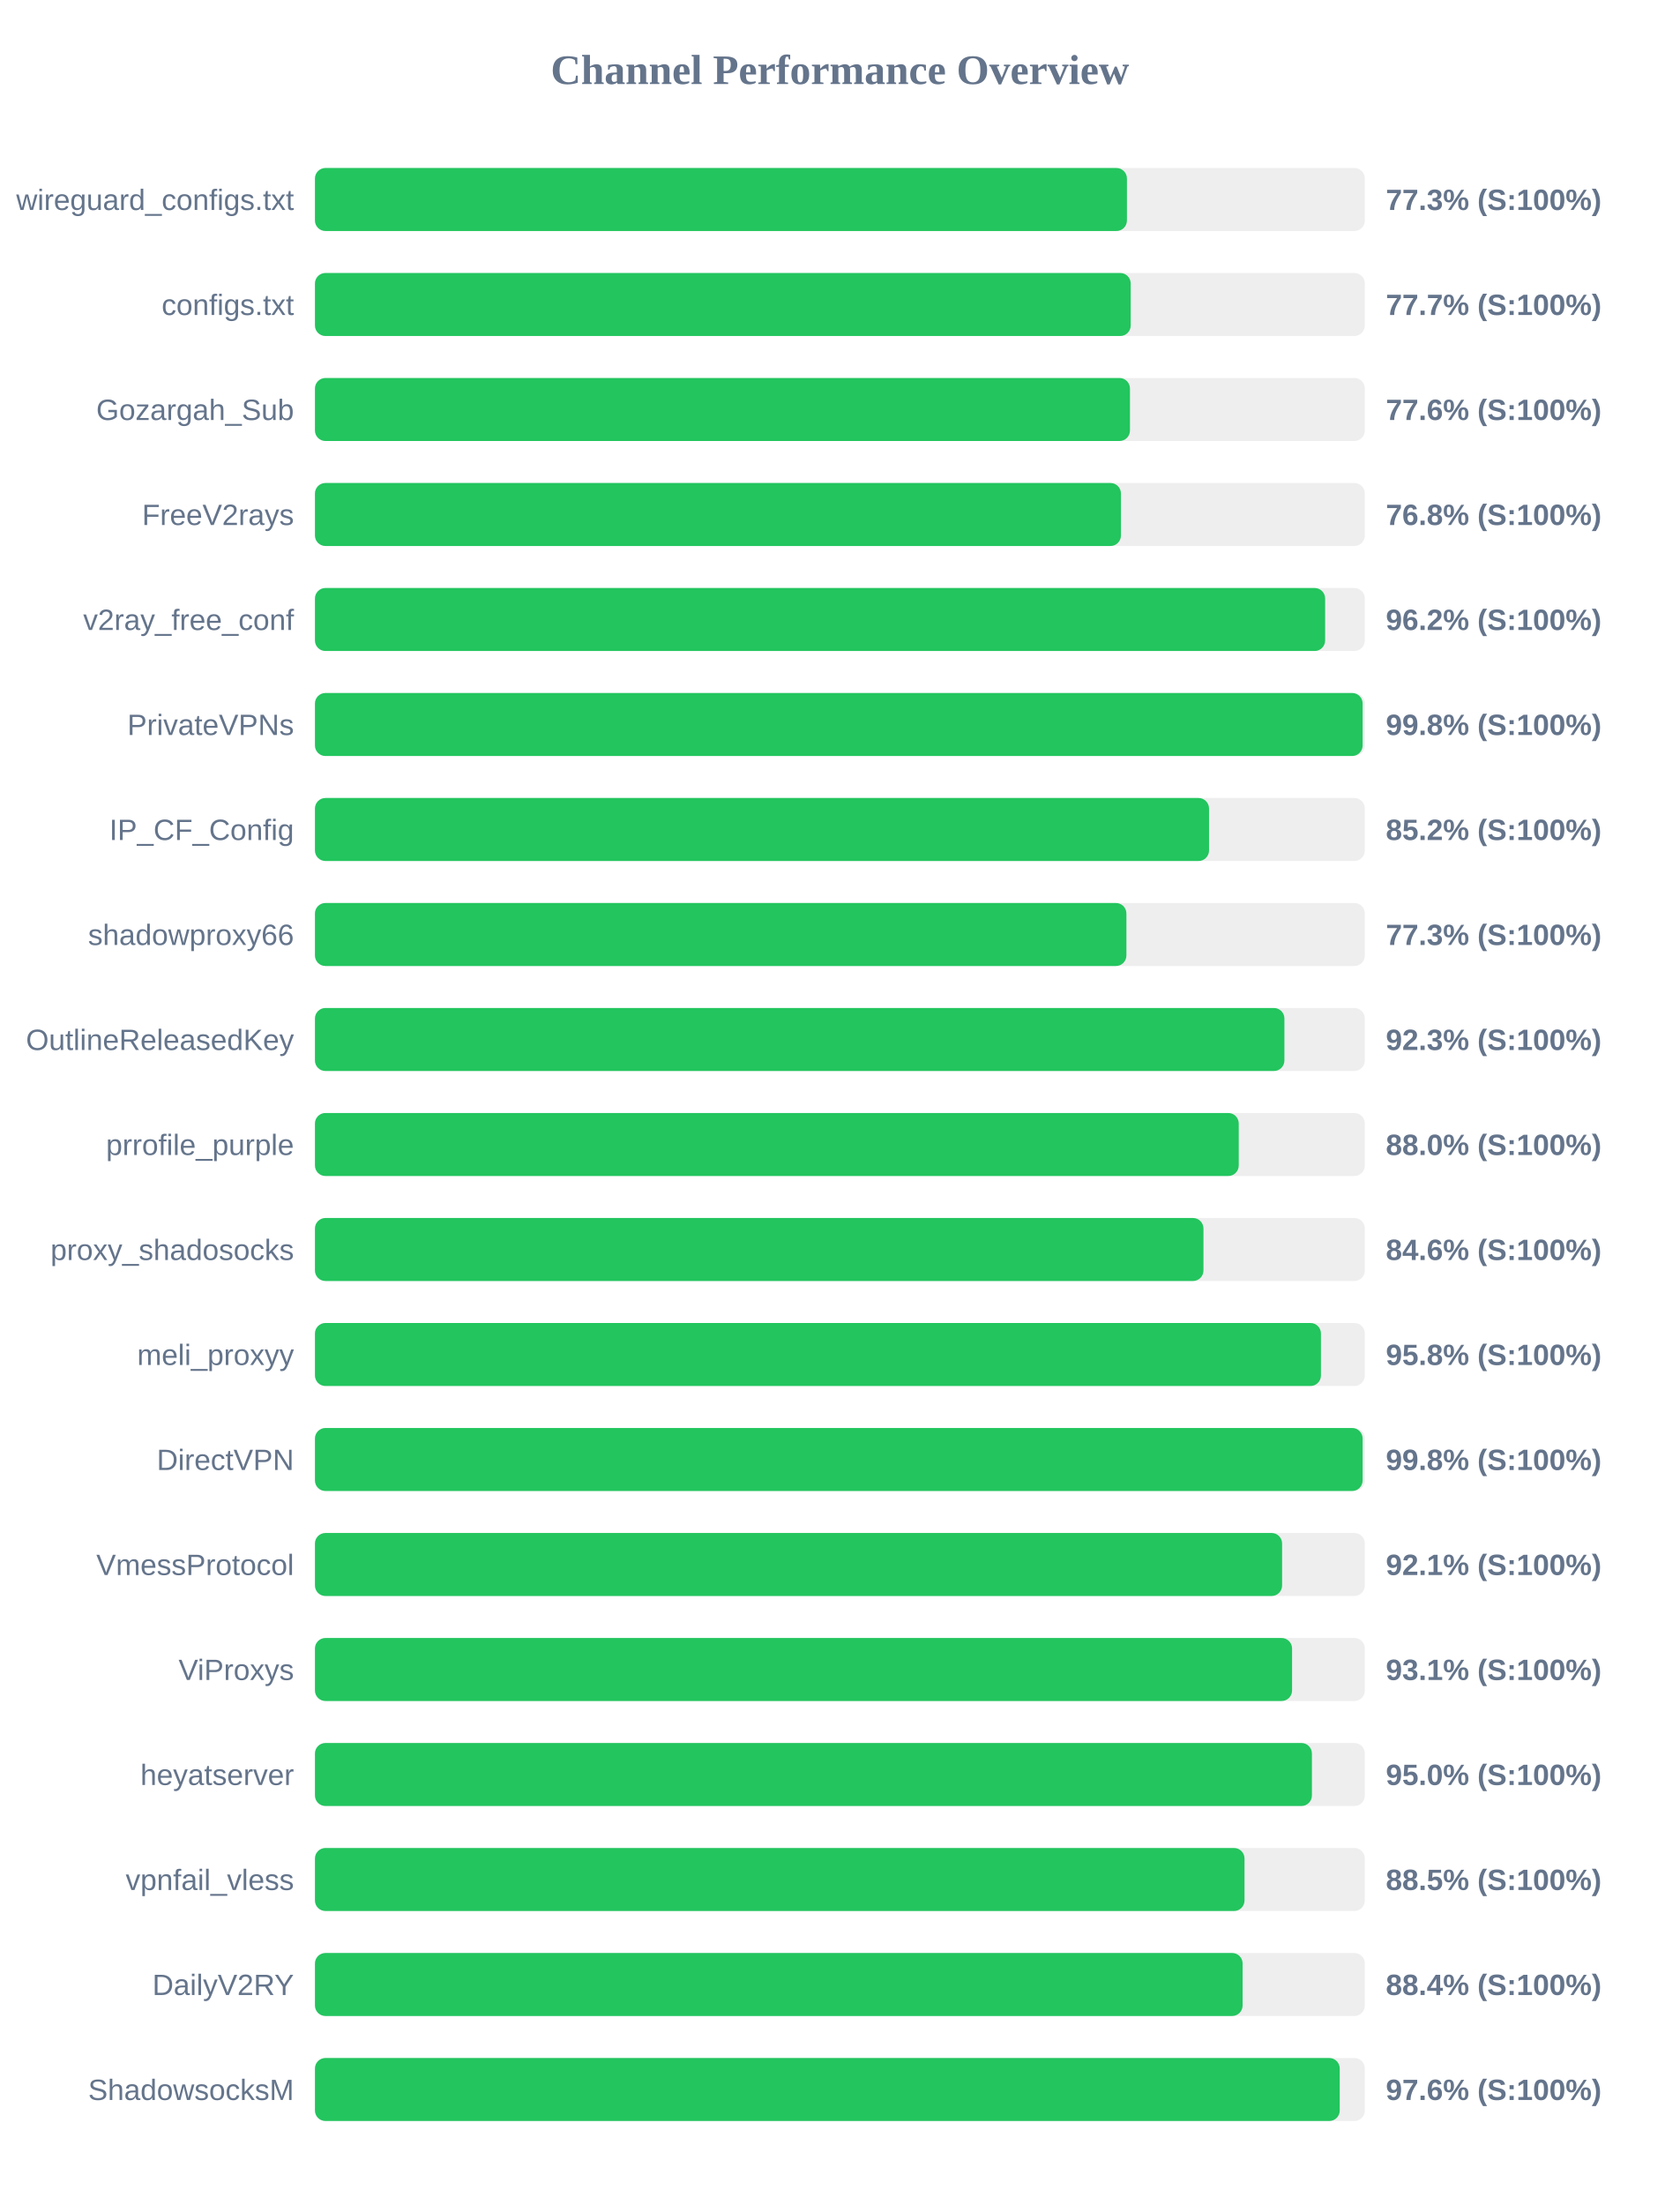
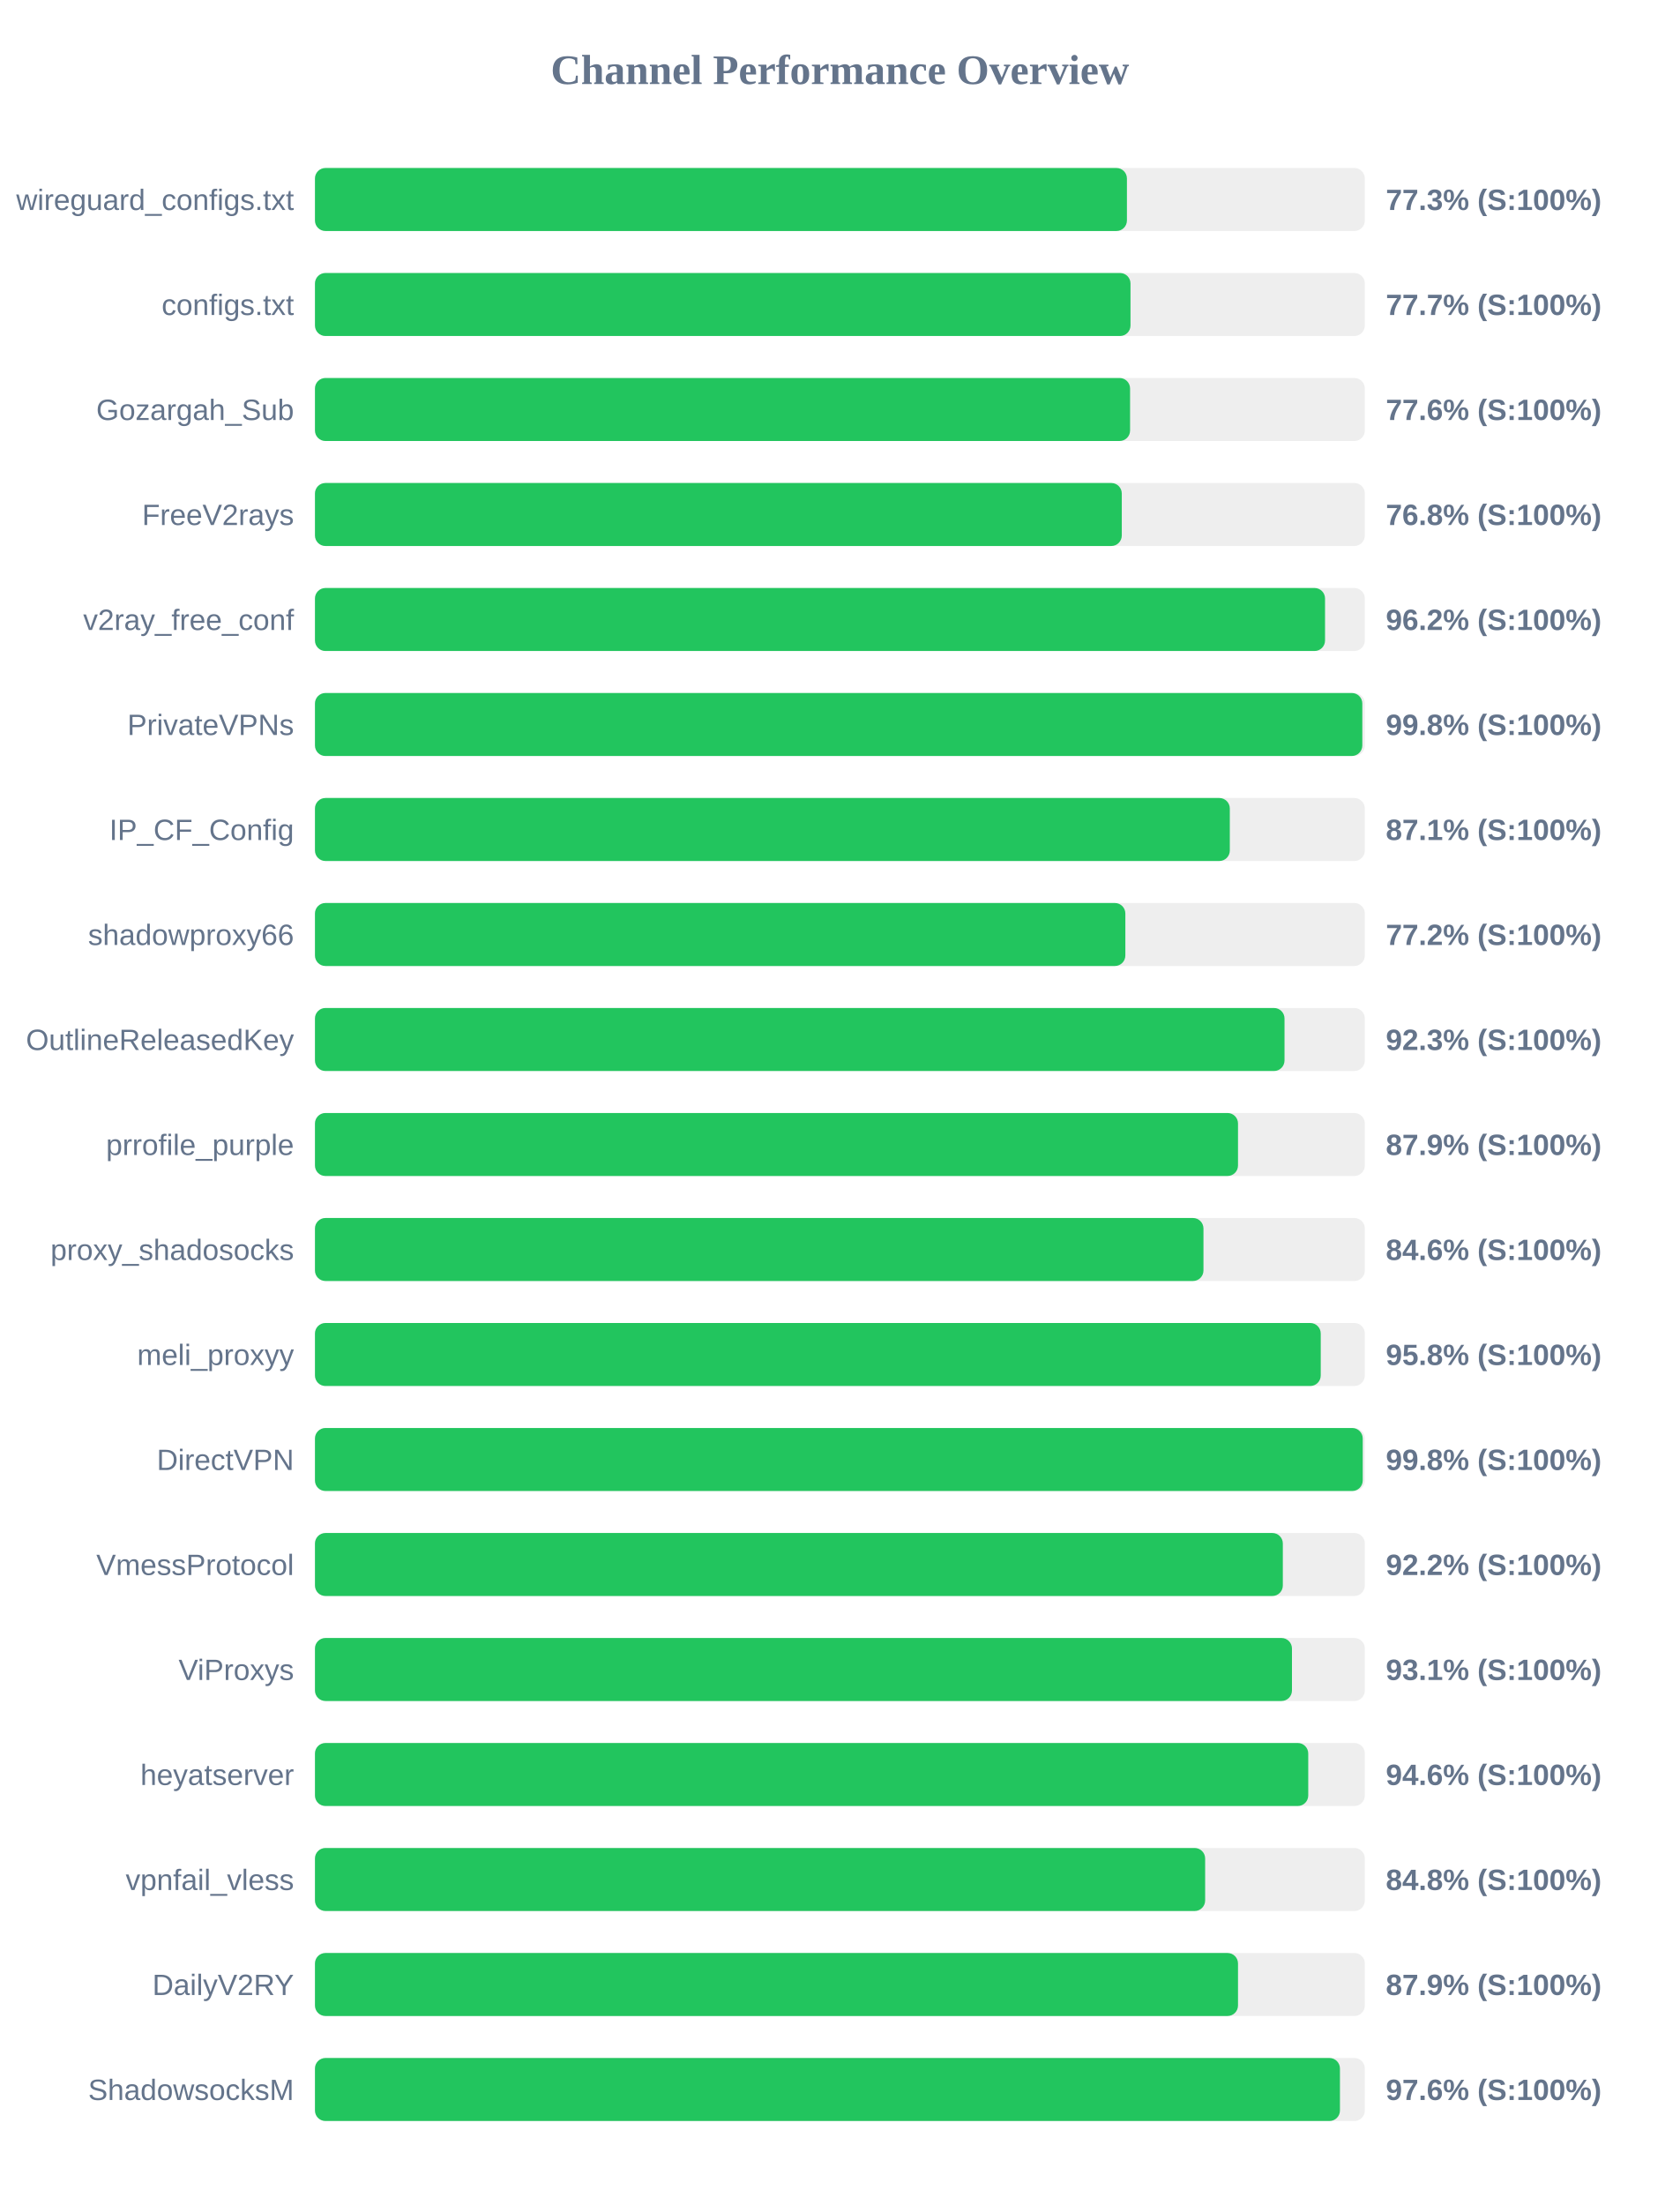
<svg xmlns="http://www.w3.org/2000/svg" width="800" height="1050" version="1.1">
  <style>
        .row { font: 14px Arial; fill: #64748b; }
        .score { font: bold 14px Arial; fill: #64748b; }
    </style>
  <text x="400" y="40" text-anchor="middle" font-size="20px" font-weight="bold" fill="#64748b">Channel Performance Overview</text>
  <rect x="150" y="80" width="500" height="30" fill="#eee" rx="5" />
  <rect x="150" y="80" width="386.7" height="30" fill="#22c55e" rx="5" />
  <text x="140" y="100" text-anchor="end" class="row">wireguard_configs.txt</text>
  <text x="660" y="100" text-anchor="start" class="score">77.3% (S:100%)</text>
  <rect x="150" y="130" width="500" height="30" fill="#eee" rx="5" />
-   <rect x="150" y="130" width="388.5" height="30" fill="#22c55e" rx="5" />
+   <rect x="150" y="130" width="388.4" height="30" fill="#22c55e" rx="5" />
  <text x="140" y="150" text-anchor="end" class="row">configs.txt</text>
  <text x="660" y="150" text-anchor="start" class="score">77.7% (S:100%)</text>
  <rect x="150" y="180" width="500" height="30" fill="#eee" rx="5" />
-   <rect x="150" y="180" width="388.15" height="30" fill="#22c55e" rx="5" />
+   <rect x="150" y="180" width="388.2" height="30" fill="#22c55e" rx="5" />
  <text x="140" y="200" text-anchor="end" class="row">Gozargah_Sub</text>
  <text x="660" y="200" text-anchor="start" class="score">77.6% (S:100%)</text>
  <rect x="150" y="230" width="500" height="30" fill="#eee" rx="5" />
-   <rect x="150" y="230" width="383.85" height="30" fill="#22c55e" rx="5" />
+   <rect x="150" y="230" width="384.25" height="30" fill="#22c55e" rx="5" />
  <text x="140" y="250" text-anchor="end" class="row">FreeV2rays</text>
  <text x="660" y="250" text-anchor="start" class="score">76.8% (S:100%)</text>
  <rect x="150" y="280" width="500" height="30" fill="#eee" rx="5" />
-   <rect x="150" y="280" width="481.1" height="30" fill="#22c55e" rx="5" />
+   <rect x="150" y="280" width="481.05" height="30" fill="#22c55e" rx="5" />
  <text x="140" y="300" text-anchor="end" class="row">v2ray_free_conf</text>
  <text x="660" y="300" text-anchor="start" class="score">96.2% (S:100%)</text>
  <rect x="150" y="330" width="500" height="30" fill="#eee" rx="5" />
-   <rect x="150" y="330" width="498.95" height="30" fill="#22c55e" rx="5" />
+   <rect x="150" y="330" width="498.8" height="30" fill="#22c55e" rx="5" />
  <text x="140" y="350" text-anchor="end" class="row">PrivateVPNs</text>
  <text x="660" y="350" text-anchor="start" class="score">99.8% (S:100%)</text>
  <rect x="150" y="380" width="500" height="30" fill="#eee" rx="5" />
-   <rect x="150" y="380" width="425.8" height="30" fill="#22c55e" rx="5" />
+   <rect x="150" y="380" width="435.7" height="30" fill="#22c55e" rx="5" />
  <text x="140" y="400" text-anchor="end" class="row">IP_CF_Config</text>
-   <text x="660" y="400" text-anchor="start" class="score">85.2% (S:100%)</text>
+   <text x="660" y="400" text-anchor="start" class="score">87.1% (S:100%)</text>
  <rect x="150" y="430" width="500" height="30" fill="#eee" rx="5" />
-   <rect x="150" y="430" width="386.45" height="30" fill="#22c55e" rx="5" />
+   <rect x="150" y="430" width="385.95" height="30" fill="#22c55e" rx="5" />
  <text x="140" y="450" text-anchor="end" class="row">shadowproxy66</text>
-   <text x="660" y="450" text-anchor="start" class="score">77.3% (S:100%)</text>
+   <text x="660" y="450" text-anchor="start" class="score">77.2% (S:100%)</text>
  <rect x="150" y="480" width="500" height="30" fill="#eee" rx="5" />
-   <rect x="150" y="480" width="461.7" height="30" fill="#22c55e" rx="5" />
+   <rect x="150" y="480" width="461.75" height="30" fill="#22c55e" rx="5" />
  <text x="140" y="500" text-anchor="end" class="row">OutlineReleasedKey</text>
  <text x="660" y="500" text-anchor="start" class="score">92.3% (S:100%)</text>
  <rect x="150" y="530" width="500" height="30" fill="#eee" rx="5" />
-   <rect x="150" y="530" width="439.95" height="30" fill="#22c55e" rx="5" />
+   <rect x="150" y="530" width="439.6" height="30" fill="#22c55e" rx="5" />
  <text x="140" y="550" text-anchor="end" class="row">prrofile_purple</text>
-   <text x="660" y="550" text-anchor="start" class="score">88.0% (S:100%)</text>
+   <text x="660" y="550" text-anchor="start" class="score">87.9% (S:100%)</text>
  <rect x="150" y="580" width="500" height="30" fill="#eee" rx="5" />
  <rect x="150" y="580" width="423.15" height="30" fill="#22c55e" rx="5" />
  <text x="140" y="600" text-anchor="end" class="row">proxy_shadosocks</text>
  <text x="660" y="600" text-anchor="start" class="score">84.6% (S:100%)</text>
  <rect x="150" y="630" width="500" height="30" fill="#eee" rx="5" />
-   <rect x="150" y="630" width="479.1" height="30" fill="#22c55e" rx="5" />
+   <rect x="150" y="630" width="479.0" height="30" fill="#22c55e" rx="5" />
  <text x="140" y="650" text-anchor="end" class="row">meli_proxyy</text>
  <text x="660" y="650" text-anchor="start" class="score">95.8% (S:100%)</text>
  <rect x="150" y="680" width="500" height="30" fill="#eee" rx="5" />
-   <rect x="150" y="680" width="498.95" height="30" fill="#22c55e" rx="5" />
+   <rect x="150" y="680" width="499.0" height="30" fill="#22c55e" rx="5" />
  <text x="140" y="700" text-anchor="end" class="row">DirectVPN</text>
  <text x="660" y="700" text-anchor="start" class="score">99.8% (S:100%)</text>
  <rect x="150" y="730" width="500" height="30" fill="#eee" rx="5" />
-   <rect x="150" y="730" width="460.6" height="30" fill="#22c55e" rx="5" />
+   <rect x="150" y="730" width="460.95" height="30" fill="#22c55e" rx="5" />
  <text x="140" y="750" text-anchor="end" class="row">VmessProtocol</text>
-   <text x="660" y="750" text-anchor="start" class="score">92.1% (S:100%)</text>
+   <text x="660" y="750" text-anchor="start" class="score">92.2% (S:100%)</text>
  <rect x="150" y="780" width="500" height="30" fill="#eee" rx="5" />
-   <rect x="150" y="780" width="465.35" height="30" fill="#22c55e" rx="5" />
+   <rect x="150" y="780" width="465.3" height="30" fill="#22c55e" rx="5" />
  <text x="140" y="800" text-anchor="end" class="row">ViProxys</text>
  <text x="660" y="800" text-anchor="start" class="score">93.1% (S:100%)</text>
  <rect x="150" y="830" width="500" height="30" fill="#eee" rx="5" />
-   <rect x="150" y="830" width="474.8" height="30" fill="#22c55e" rx="5" />
+   <rect x="150" y="830" width="473.05" height="30" fill="#22c55e" rx="5" />
  <text x="140" y="850" text-anchor="end" class="row">heyatserver</text>
-   <text x="660" y="850" text-anchor="start" class="score">95.0% (S:100%)</text>
+   <text x="660" y="850" text-anchor="start" class="score">94.6% (S:100%)</text>
  <rect x="150" y="880" width="500" height="30" fill="#eee" rx="5" />
-   <rect x="150" y="880" width="442.7" height="30" fill="#22c55e" rx="5" />
+   <rect x="150" y="880" width="423.95" height="30" fill="#22c55e" rx="5" />
  <text x="140" y="900" text-anchor="end" class="row">vpnfail_vless</text>
-   <text x="660" y="900" text-anchor="start" class="score">88.5% (S:100%)</text>
+   <text x="660" y="900" text-anchor="start" class="score">84.8% (S:100%)</text>
  <rect x="150" y="930" width="500" height="30" fill="#eee" rx="5" />
-   <rect x="150" y="930" width="441.8" height="30" fill="#22c55e" rx="5" />
+   <rect x="150" y="930" width="439.6" height="30" fill="#22c55e" rx="5" />
  <text x="140" y="950" text-anchor="end" class="row">DailyV2RY</text>
-   <text x="660" y="950" text-anchor="start" class="score">88.4% (S:100%)</text>
+   <text x="660" y="950" text-anchor="start" class="score">87.9% (S:100%)</text>
  <rect x="150" y="980" width="500" height="30" fill="#eee" rx="5" />
-   <rect x="150" y="980" width="488.05" height="30" fill="#22c55e" rx="5" />
+   <rect x="150" y="980" width="488.15" height="30" fill="#22c55e" rx="5" />
  <text x="140" y="1000" text-anchor="end" class="row">ShadowsocksM</text>
  <text x="660" y="1000" text-anchor="start" class="score">97.6% (S:100%)</text>
</svg>
